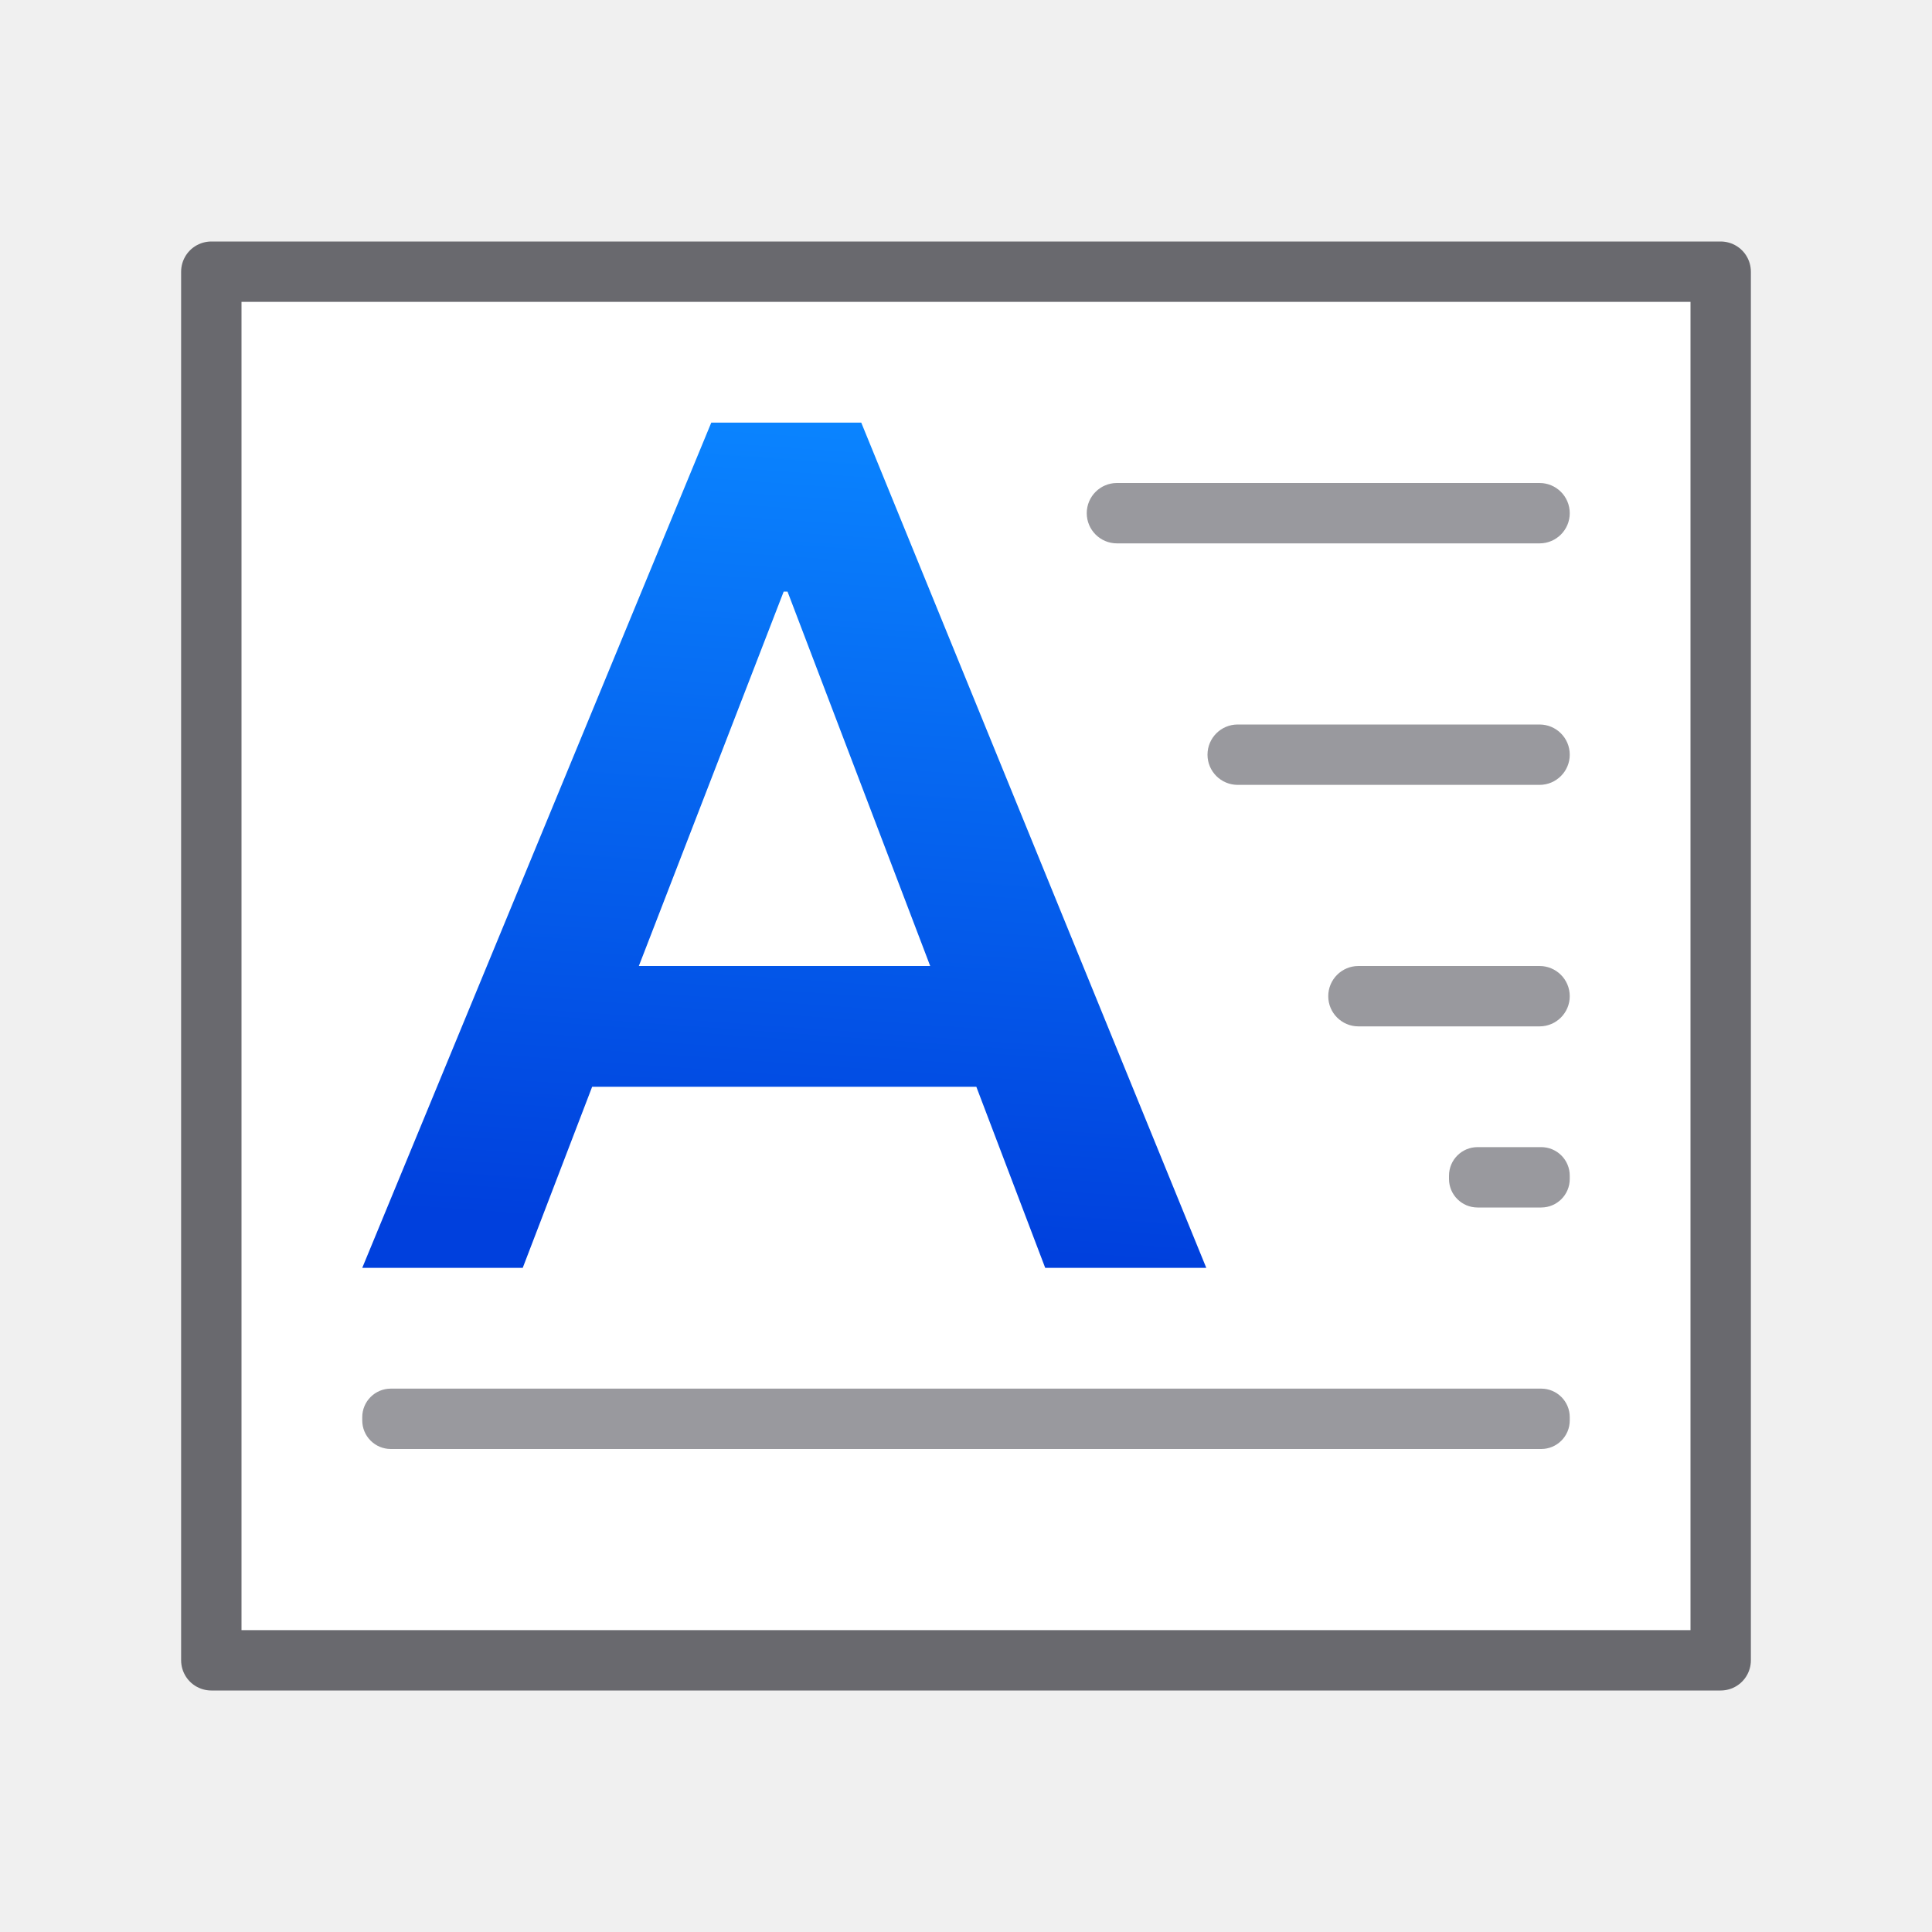
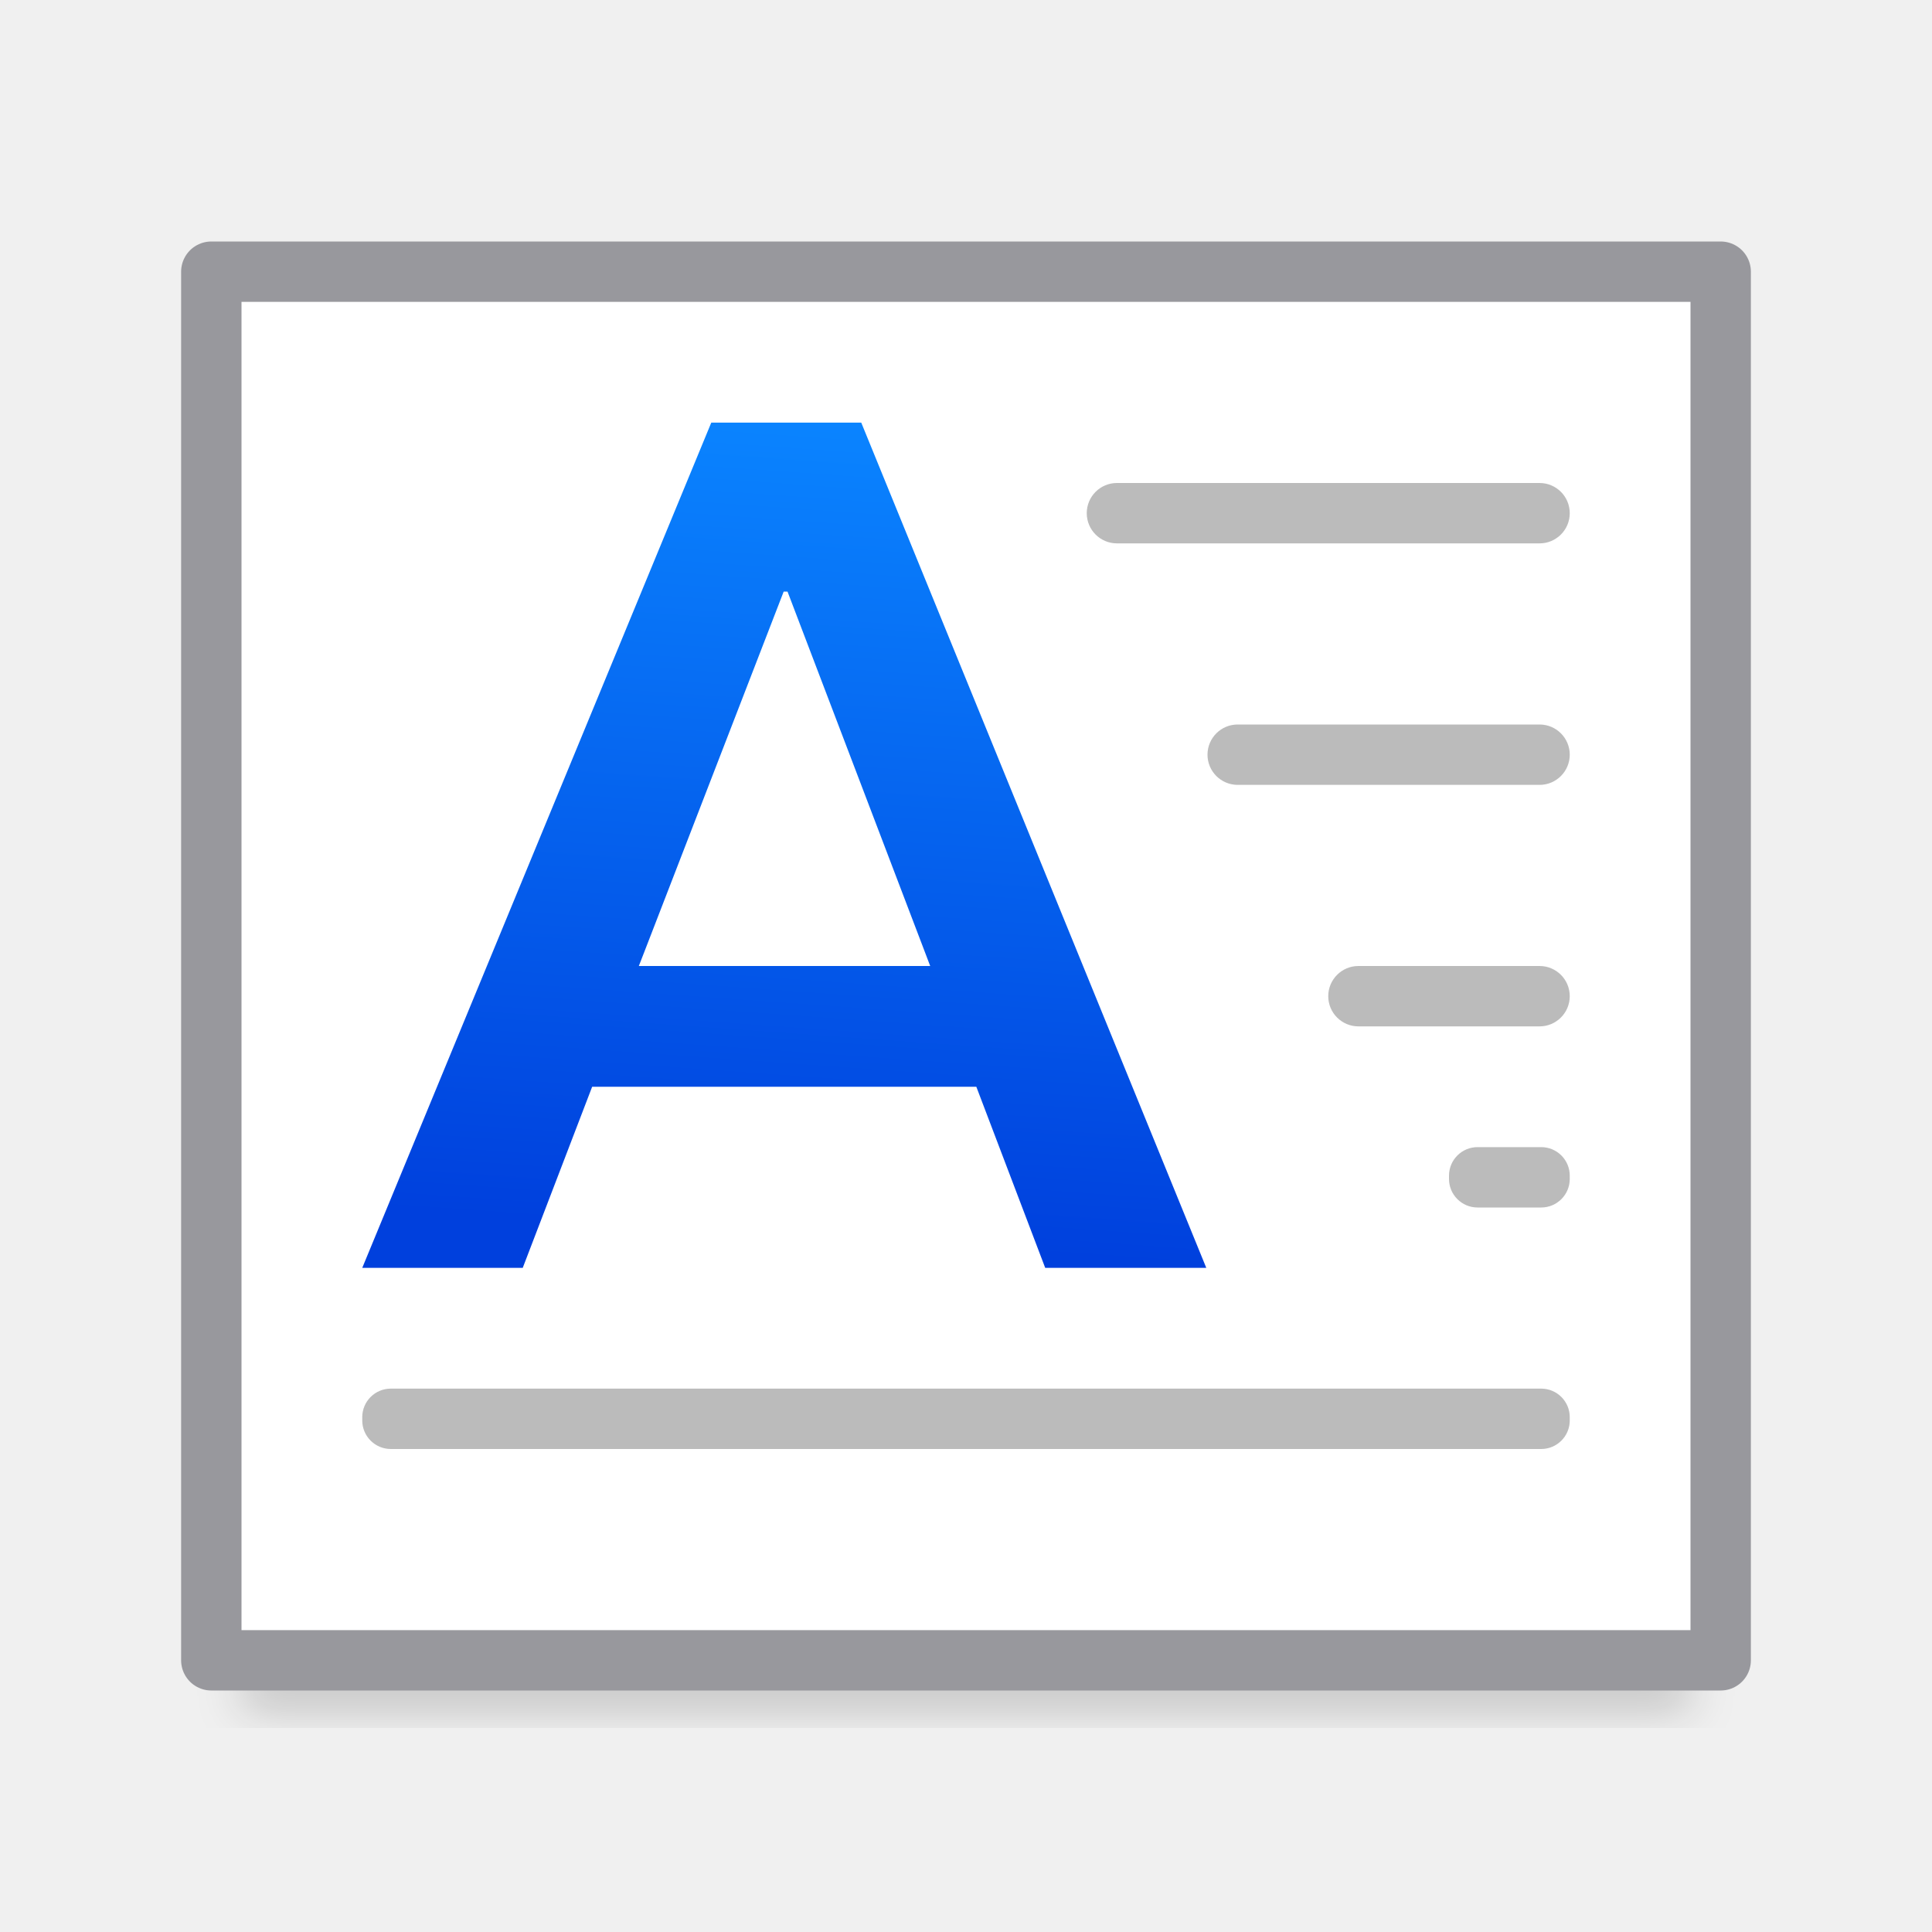
<svg xmlns="http://www.w3.org/2000/svg" viewBox="0 0 32 32">
-   <linearGradient id="a" gradientTransform="matrix(.5531826 0 0 .4923078 20.38275 10.66154)" gradientUnits="userSpaceOnUse" x1="-13.254" x2="-11.059" y1="20.002" y2="-7.437">
+   <filter id="a" color-interpolation-filters="sRGB" height="1.095" width="1.097" x="-.049" y="-.047">
+     <feGaussianBlur stdDeviation=".366" />
+   </filter>
+   <linearGradient id="b" gradientTransform="matrix(.5531826 0 0 .4923078 20.38275 10.66154)" gradientUnits="userSpaceOnUse" x1="-13.254" x2="-11.059" y1="20.002" y2="-7.437">
    <stop offset="0" stop-color="#0040dd" />
    <stop offset="1" stop-color="#0a84ff" />
  </linearGradient>
+   <path d="m4 26h24v2.5h-24z" filter="url(#a)" opacity=".15" stroke-width="1.015" />
  <g transform="matrix(0 1 -1 0 32 0)">
-     <path d="m4.5 28.5v-25h23v25z" fill="#fff" fill-rule="evenodd" stroke="#69696e" stroke-linecap="round" stroke-linejoin="round" />
-     <path d="m11.781 7-5.781 14h2.658l1.15-3h6.363l1.141 3h2.668l-5.715-14zm1.199 2.799h.064l2.279 5.98.084.221h-4.826l.086-.221z" fill="url(#a)" stroke-width=".522" transform="matrix(0 -1 1 0 0 32)" />
-     <g fill="#98989d">
+     <path d="m4.5 28.5v-25h23v25z" fill="#fff" fill-rule="evenodd" stroke="#98989d" stroke-linecap="round" stroke-linejoin="round" />
+     <path d="m11.781 7-5.781 14h2.658l1.15-3h6.363l1.141 3h2.668l-5.715-14zm1.199 2.799h.064l2.279 5.98.084.221h-4.826l.086-.221z" fill="url(#b)" stroke-width=".522" transform="matrix(0 -1 1 0 0 32)" />
+     <g fill="#bababa">
      <rect height="8" opacity=".99" ry=".5" width="1" x="8" y="6" />
      <rect height="6" opacity=".99" ry=".5" width="1" x="12" y="6" />
      <rect height="4" opacity=".99" ry=".5" width="1" x="16" y="6" />
      <rect height="20" opacity=".99" ry=".473" width="1" x="23" y="6" />
      <rect height="2" opacity=".99" ry=".473" width="1" x="19" y="6" />
    </g>
  </g>
</svg>
